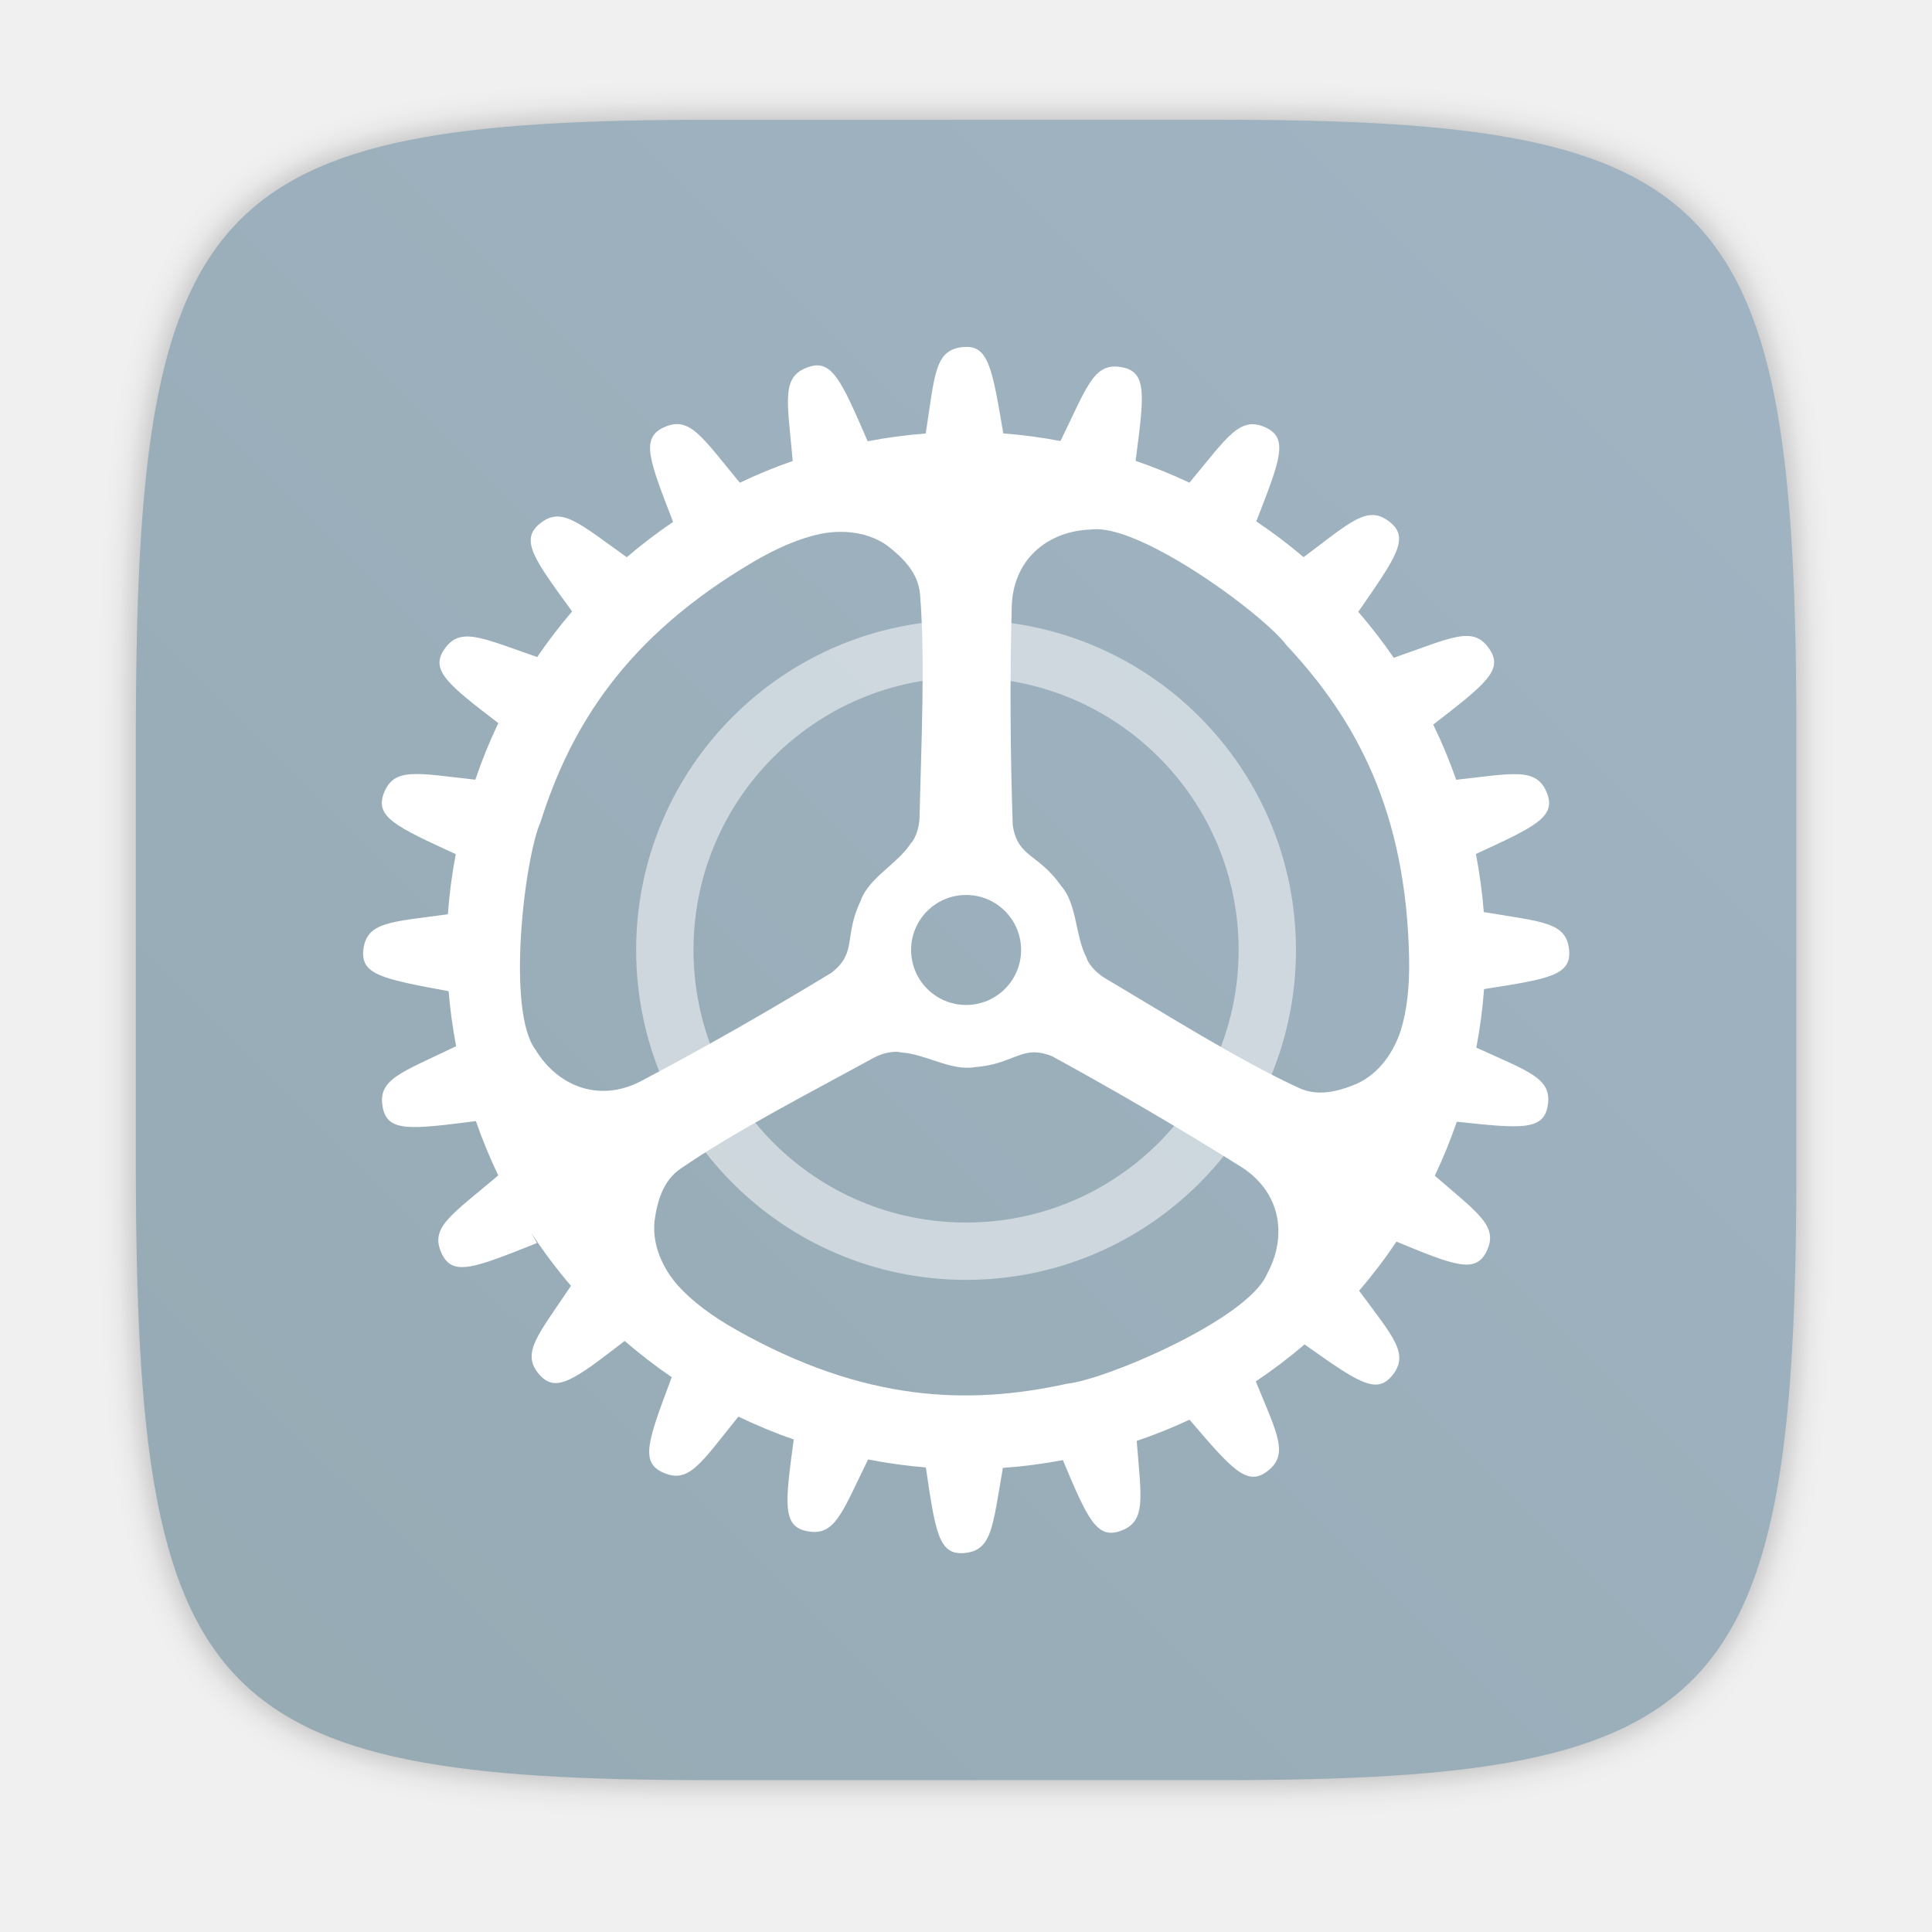
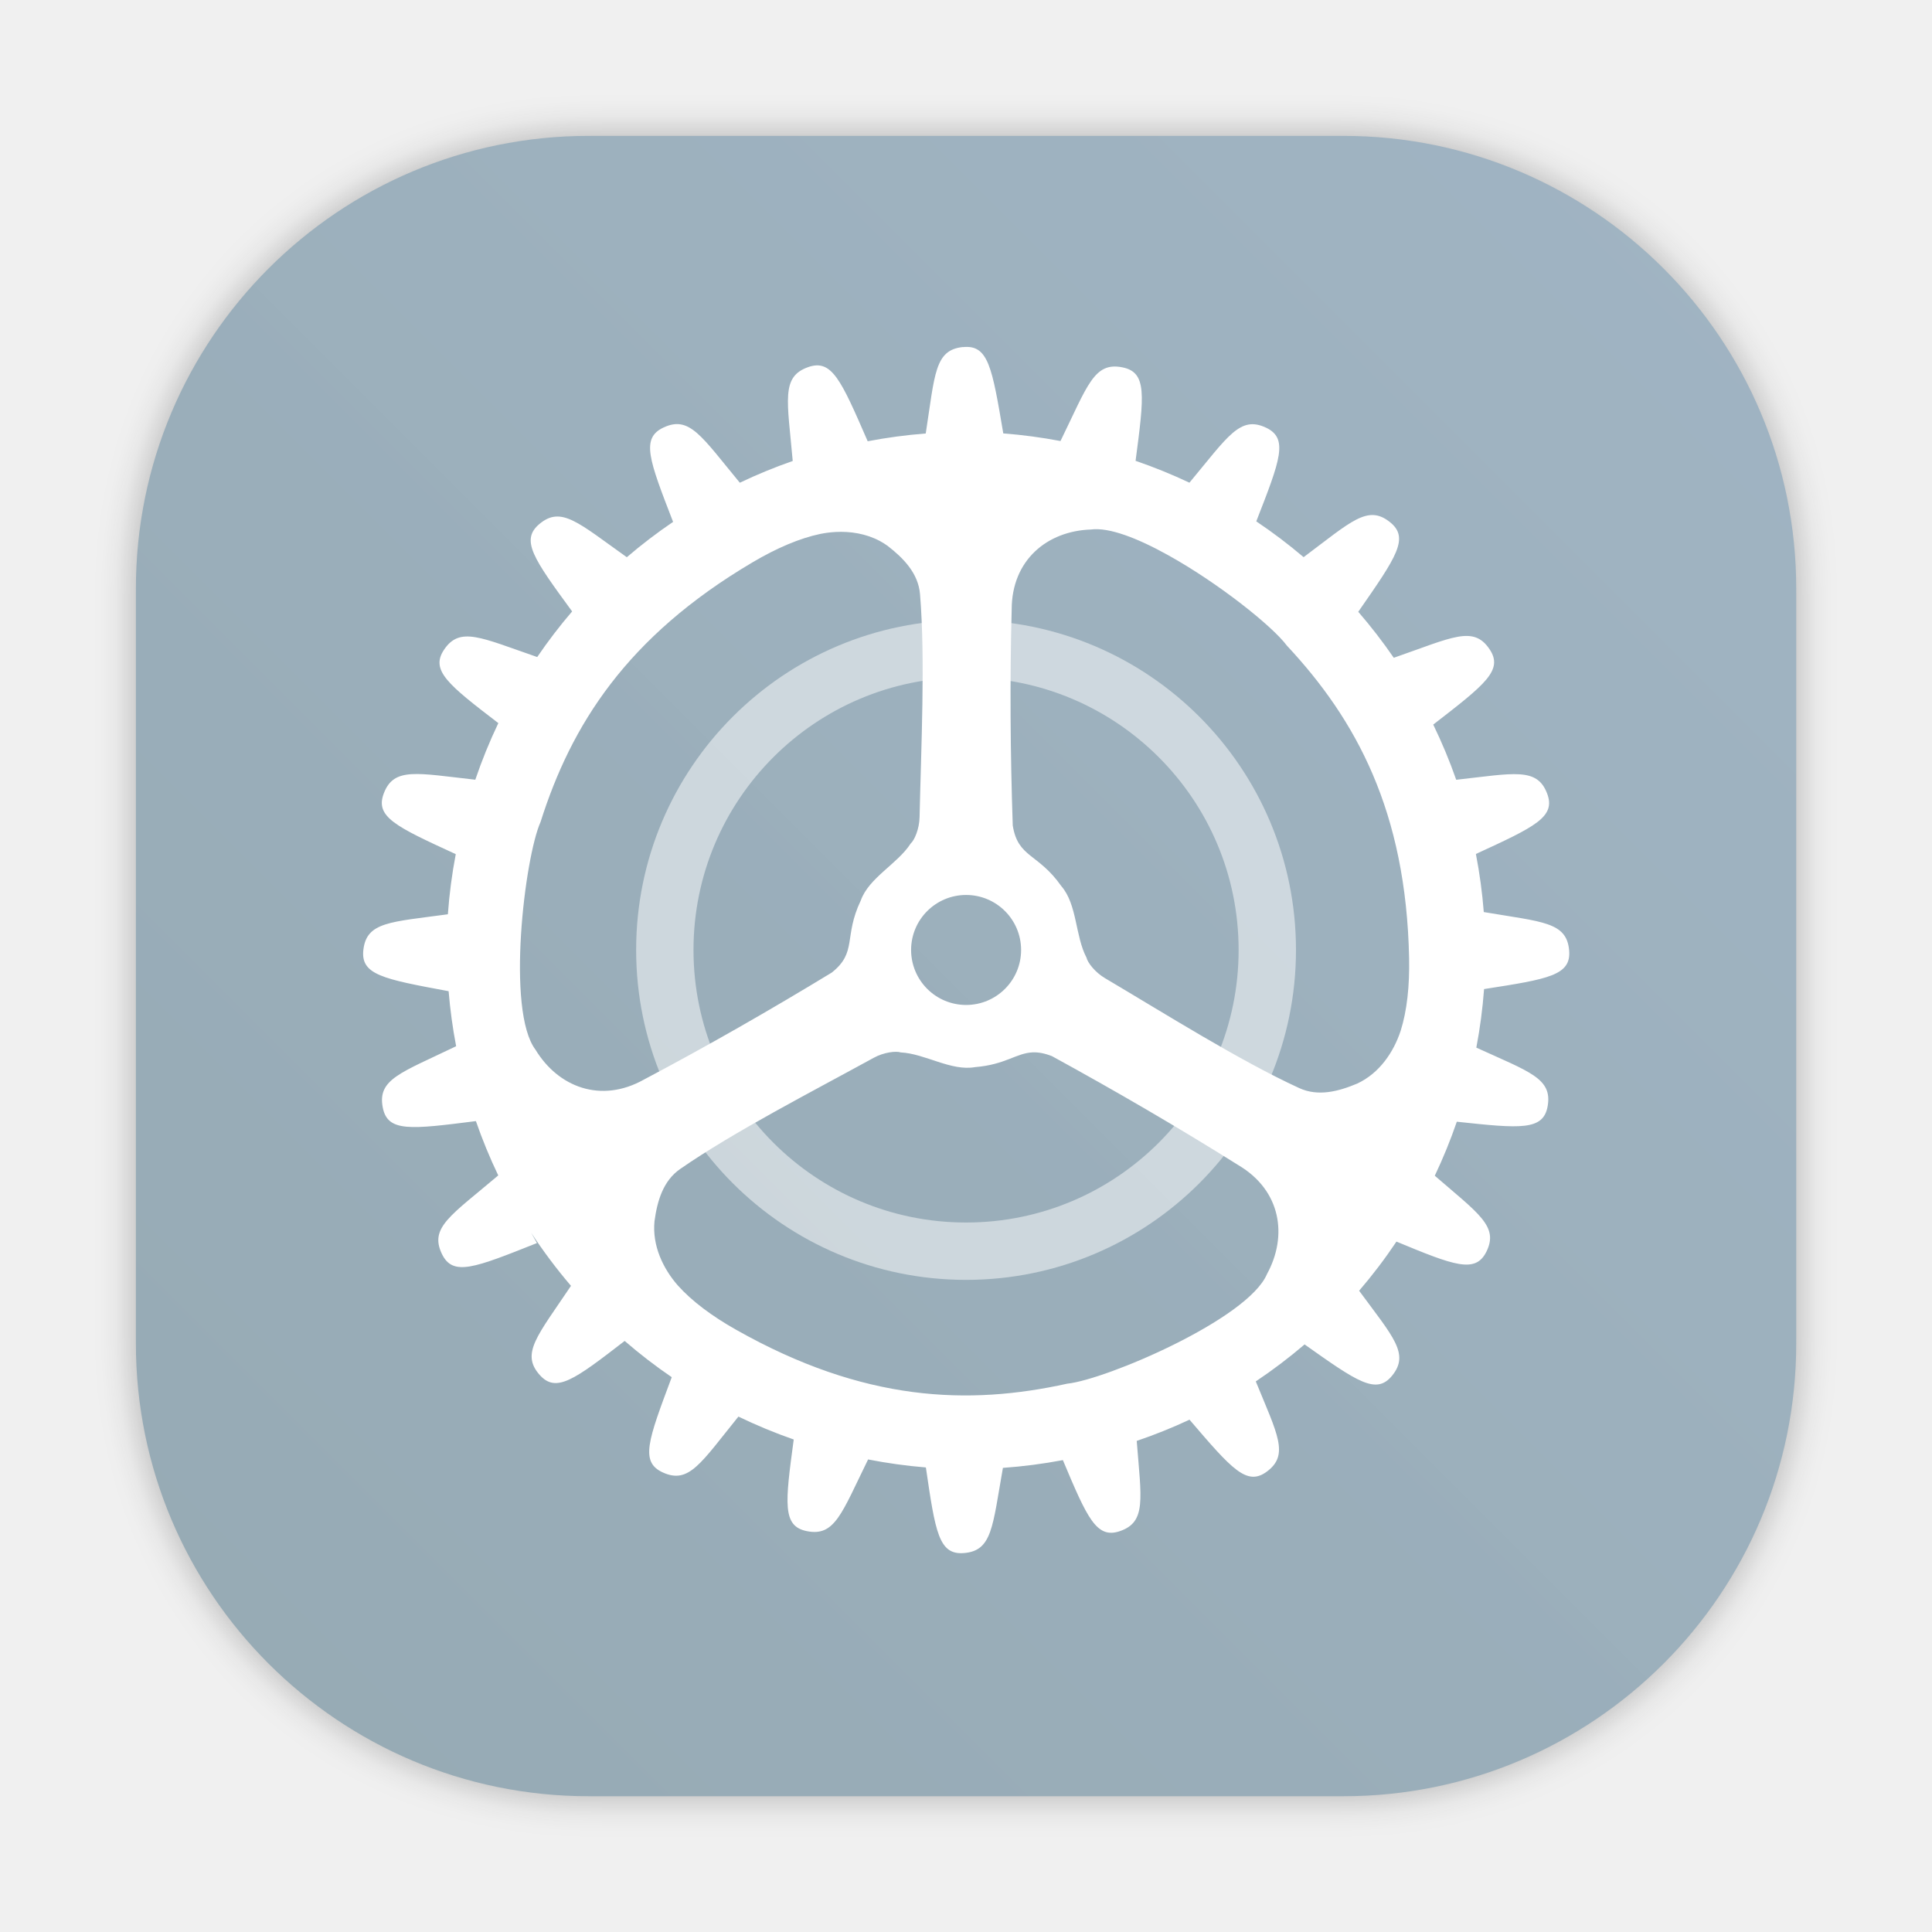
- <svg xmlns="http://www.w3.org/2000/svg" width="64" height="64" version="1.1" viewBox="0 0 16.933 16.933">
-   <defs>
+ <svg xmlns="http://www.w3.org/2000/svg" xmlns:xlink="http://www.w3.org/1999/xlink" width="64" height="64" version="1.1" viewBox="0 0 16.933 16.933" id="svg24">
+   <defs id="defs10">
    <filter id="filter2761" x="-.024" y="-.024" width="1.048" height="1.048" color-interpolation-filters="sRGB">
-       <feGaussianBlur stdDeviation="0.146" />
+       <feGaussianBlur stdDeviation="0.146" id="feGaussianBlur2" />
    </filter>
    <linearGradient id="linearGradient1024" x1="1.331" x2="15.65" y1="15.576" y2="1.17" gradientUnits="userSpaceOnUse">
-       <stop stop-color="#96aab4" offset="0" />
-       <stop stop-color="#a0b4c3" offset="1" />
+       <stop stop-color="#96aab4" offset="0" id="stop5" />
+       <stop stop-color="#a0b4c3" offset="1" id="stop7" />
+     </linearGradient>
+     <filter color-interpolation-filters="sRGB" height="1.048" width="1.048" y="-.024" x="-.024" id="filter2761-3">
+       <feGaussianBlur id="feGaussianBlur4" stdDeviation="0.146" />
+     </filter>
+     <linearGradient gradientUnits="userSpaceOnUse" gradientTransform="translate(26.188 4.5172)" y2="1.17" y1="15.576" x2="15.65" x1="1.331" id="linearGradient1024-6">
+       <stop id="stop7-75" offset="0" stop-color="#96aab4" />
+       <stop id="stop9" offset="1" stop-color="#a0b4c3" />
+     </linearGradient>
+     <filter color-interpolation-filters="sRGB" height="1.048" width="1.048" y="-.024" x="-.024" id="filter2761-35">
+       <feGaussianBlur id="feGaussianBlur4-6" stdDeviation="0.146" />
+     </filter>
+     <linearGradient gradientUnits="userSpaceOnUse" gradientTransform="translate(16.85151,0.14045)" y2="1.108" y1="15.429" x2="15.644" x1="1.257" id="linearGradient4673">
+       <stop id="stop7-7" offset="0" stop-color="#a0b9cd" />
+       <stop id="stop9-5" offset=".477" stop-color="#96b4c8" />
+       <stop id="stop11" offset="1" stop-color="#a0b9cd" />
+     </linearGradient>
+     <filter color-interpolation-filters="sRGB" height="1.168" width="1.168" y="-.084" x="-.084" id="filter917">
+       <feGaussianBlur id="feGaussianBlur14" stdDeviation="0.222" />
+     </filter>
+     <linearGradient gradientUnits="userSpaceOnUse" gradientTransform="matrix(0.3266482,0,0,0.3266482,0.6305433,0.9537248)" y2="4" y1="44" x2="0" id="linearGradient890">
+       <stop id="stop4" offset="0" stop-color="#FFB900" />
+       <stop id="stop6" offset="1" stop-color="#ff0" />
+     </linearGradient>
+     <filter color-interpolation-filters="sRGB" height="1.048" width="1.048" y="-.024" x="-.024" id="filter2761-67">
+       <feGaussianBlur id="feGaussianBlur9" stdDeviation="0.146" />
+     </filter>
+     <linearGradient gradientUnits="userSpaceOnUse" gradientTransform="matrix(3.7796,0,0,3.7796,66.44357,0.53068)" y2="1.108" y1="15.601" x2="15.644" x1="1.438" id="linearGradient4673-5">
+       <stop id="stop12" offset="0" stop-color="#dc2828" />
+       <stop id="stop14" offset="1" stop-color="#fa4141" />
+     </linearGradient>
+     <linearGradient gradientTransform="scale(0.2645781)" gradientUnits="userSpaceOnUse" y2="9.67" y1="54.592" x2="34.134" x1="34.134" id="linearGradient915">
+       <stop id="stop17" offset="0" stop-color="#ffb900" />
+       <stop id="stop19" offset="1" stop-color="#ff0" />
+     </linearGradient>
+     <linearGradient id="linearGradient890-3" x2="0" y1="44" y2="4" gradientTransform="matrix(1.2346,0,0,1.2346,3.1419,3.6047)" gradientUnits="userSpaceOnUse">
+       <stop stop-color="#FFB900" offset="0" id="stop861" />
+       <stop stop-color="#ff0" offset="1" id="stop863" />
+     </linearGradient>
+     <filter id="filter2761-6" x="-.024" y="-.024" width="1.048" height="1.048" color-interpolation-filters="sRGB">
+       <feGaussianBlur stdDeviation="0.146" id="feGaussianBlur866" />
+     </filter>
+     <linearGradient id="linearGradient1057">
+       <stop id="stop4-5" offset="0" stop-color="#fff" />
+       <stop id="stop6-6" offset="1" stop-opacity="0" stop-color="#fff" />
+     </linearGradient>
+     <linearGradient gradientUnits="userSpaceOnUse" gradientTransform="matrix(1.5625,0,0,1.5625,0.40633,-5.1891)" y2="52.847" y1="27.545" x2="34.999" x1="34.999" id="linearGradient982">
+       <stop id="stop9-2" offset="0" stop-color="#32b4ff" />
+       <stop id="stop11-9" offset="1" stop-color="#3287ff" />
+     </linearGradient>
+     <style id="style14" type="text/css" />
+     <style id="style16" type="text/css" />
+     <linearGradient gradientUnits="userSpaceOnUse" gradientTransform="matrix(1.5625,0,0,1.5625,-9.2253,1.3231)" y2="43.681" y1="18.052" x2="21.314" x1="21.314" id="linearGradient1047">
+       <stop id="stop18" offset="0" stop-color="#14dc78" />
+       <stop id="stop20" offset="1" stop-color="#14a03c" />
+     </linearGradient>
+     <linearGradient gradientUnits="userSpaceOnUse" gradientTransform="matrix(1.5625,0,0,1.5625,-8.1072,-10.908)" y2="37.368" y1="12.316" x2="41.729" x1="41.729" id="linearGradient1049">
+       <stop id="stop23" offset="0" stop-color="#ff3c64" />
+       <stop id="stop25" offset="1" stop-color="#ff4628" />
+     </linearGradient>
+     <linearGradient xlink:href="#linearGradient1057" gradientUnits="userSpaceOnUse" gradientTransform="matrix(1,0,0,1.2271,0.20646,-10.975)" y2="39.768" y1="32.234" x2="34.427" x1="34.427" id="linearGradient1059" />
+     <linearGradient xlink:href="#linearGradient1057" gradientUnits="userSpaceOnUse" gradientTransform="matrix(1,0,0,1.2271,-12.55,-19.793)" y2="39.768" y1="32.234" x2="34.427" x1="34.427" id="linearGradient1063" />
+     <linearGradient xlink:href="#linearGradient1057" gradientUnits="userSpaceOnUse" gradientTransform="matrix(1,0,0,1.2271,5.7554,-25.761)" y2="39.768" y1="32.234" x2="34.427" x1="34.427" id="linearGradient1067" />
+     <filter color-interpolation-filters="sRGB" height="1.048" width="1.048" y="-.024" x="-.024" id="filter2761-1">
+       <feGaussianBlur id="feGaussianBlur31" stdDeviation="0.146" />
+     </filter>
+     <linearGradient gradientUnits="userSpaceOnUse" gradientTransform="matrix(3.7796,0,0,3.7796,72.4059,0.53085)" y2="1.17" y1="15.576" x2="15.65" x1="1.331" id="linearGradient1024-62">
+       <stop id="stop34" offset="0" stop-color="#dddfe1" />
+       <stop id="stop36" offset="1" stop-opacity=".996" stop-color="#f3f4f6" />
+     </linearGradient>
+     <filter color-interpolation-filters="sRGB" height="1.048" width="1.048" y="-.024" x="-.024" id="filter2761-3-2">
+       <feGaussianBlur id="feGaussianBlur2-9" stdDeviation="0.146" />
+     </filter>
+     <linearGradient gradientUnits="userSpaceOnUse" gradientTransform="translate(0 -.07421)" y2="1.17" y1="15.576" x2="15.65" x1="1.331" id="linearGradient1024-6-7">
+       <stop id="stop5-1" offset="0" stop-color="#dddfe1" />
+       <stop id="stop7-0" offset="1" stop-opacity=".996" stop-color="#f3f4f6" />
+     </linearGradient>
+     <filter style="color-interpolation-filters:sRGB" id="filter1057" x="-0.027" width="1.054" y="-0.027" height="1.054">
+       <feGaussianBlur stdDeviation="0.619" id="feGaussianBlur1059" />
+     </filter>
+     <linearGradient xlink:href="#linearGradient1051" id="linearGradient1053" x1="-127" y1="60" x2="-72" y2="5" gradientUnits="userSpaceOnUse" gradientTransform="matrix(0.2645781,0,0,0.2645781,34.79202,-0.1349347)" />
+     <linearGradient id="linearGradient1051">
+       <stop style="stop-color:#96aab4;stop-opacity:1" offset="0" id="stop1047" />
+       <stop style="stop-color:#a0b4c3;stop-opacity:0.996" offset="1" id="stop1049" />
    </linearGradient>
  </defs>
-   <path d="m10.709 1.05c4.405 0 5.035 0.673 5.035 5.388v3.776c0 4.715-0.63 5.388-5.035 5.388h-4.483c-4.405 0-5.035-0.673-5.035-5.388v-3.776c0-4.715 0.63-5.388 5.035-5.388z" enable-background="new" fill="#141414" filter="url(#filter2761)" opacity=".3" />
-   <path d="m10.709 1.05c4.405 0 5.035 0.673 5.035 5.388v3.776c0 4.715-0.63 5.388-5.035 5.388h-4.483c-4.405 0-5.035-0.673-5.035-5.388v-3.776c0-4.715 0.63-5.388 5.035-5.388z" enable-background="new" fill="url(#linearGradient1024)" />
-   <g transform="matrix(.95039 0 0 .95039 .4201 .41297)">
-     <circle cx="8.467" cy="8.326" r="2.778" fill="none" opacity=".5" stroke="#fff" stroke-dashoffset=".421" stroke-width=".529" />
-     <path transform="scale(.26458)" d="m31.895 10.453c-0.993 0.101-0.977 0.942-1.299 3.014a18.128 18.078 30 0 0-2.023 0.271c-0.931-2.139-1.249-2.88-2.082-2.582-0.945 0.338-0.718 1.154-0.531 3.269a18.128 18.078 30 0 0-1.844 0.758c-1.337-1.617-1.751-2.348-2.656-1.926-0.801 0.373-0.509 1.124 0.33 3.291a18.128 18.078 30 0 0-1.613 1.232c-1.694-1.204-2.285-1.797-3.047-1.158-0.67 0.562-0.202 1.211 1.141 3.047a18.128 18.078 30 0 0-1.217 1.59c-1.964-0.678-2.699-1.08-3.25-0.252-0.478 0.719 0.143 1.213 1.895 2.555a18.128 18.078 30 0 0-0.803 1.973c-2.034-0.226-2.838-0.448-3.189 0.475-0.313 0.822 0.417 1.157 2.508 2.119a18.128 18.078 30 0 0-0.275 2.096c-2.003 0.274-2.83 0.261-2.945 1.236-0.103 0.877 0.688 1.02 2.971 1.445a18.128 18.078 30 0 0 0.262 1.918c-1.929 0.93-2.75 1.148-2.557 2.137 0.168 0.863 0.966 0.762 3.246 0.473a18.128 18.078 30 0 0 0.779 1.893c-1.656 1.402-2.403 1.815-1.967 2.731 0.382 0.801 1.13 0.496 3.316-0.373l-0.203-0.361a18.128 18.078 30 0 0 1.389 1.852c-1.171 1.745-1.756 2.353-1.094 3.102 0.574 0.648 1.211 0.173 2.965-1.182a18.128 18.078 30 0 0 1.641 1.264c-0.824 2.203-1.115 2.956-0.307 3.322 0.908 0.411 1.318-0.324 2.631-1.949a18.128 18.078 30 0 0 1.928 0.799c-0.301 2.228-0.4 3.02 0.453 3.193 0.98 0.2 1.212-0.61 2.139-2.498a18.128 18.078 30 0 0 2.014 0.279c0.331 2.261 0.45 3.053 1.324 2.984 0.992-0.078 0.997-0.918 1.361-2.969a18.128 18.078 30 0 0 2.09-0.271c0.853 2.03 1.174 2.755 1.99 2.475 0.929-0.319 0.741-1.127 0.584-3.144a18.128 18.078 30 0 0 1.84-0.74c1.476 1.725 1.998 2.329 2.699 1.807 0.783-0.584 0.367-1.294-0.389-3.141a18.128 18.078 30 0 0 1.701-1.289c1.846 1.307 2.5 1.765 3.051 1.088 0.617-0.759 0.038-1.347-1.15-2.959a18.128 18.078 30 0 0 1.301-1.713c2.015 0.836 2.753 1.121 3.135 0.352 0.437-0.881-0.266-1.322-1.799-2.648a18.128 18.078 30 0 0 0.768-1.883c2.222 0.24 3.015 0.314 3.166-0.541 0.171-0.971-0.63-1.194-2.486-2.041a18.128 18.078 30 0 0 0.27-2.041c2.251-0.35 3.041-0.477 2.965-1.35-0.087-0.991-0.925-0.988-2.975-1.334a18.128 18.078 30 0 0-0.275-2.025c2.069-0.952 2.795-1.291 2.482-2.109-0.351-0.919-1.152-0.702-3.168-0.477a18.128 18.078 30 0 0-0.801-1.924c1.817-1.405 2.453-1.898 1.963-2.627-0.564-0.84-1.299-0.41-3.338 0.299a18.128 18.078 30 0 0-1.238-1.603c1.332-1.916 1.795-2.575 1.103-3.127-0.775-0.619-1.352-0.016-3.008 1.223a18.128 18.078 30 0 0-1.65-1.248c0.837-2.144 1.13-2.893 0.336-3.268h-2e-3c-0.903-0.423-1.321 0.307-2.664 1.92a18.128 18.078 30 0 0-1.877-0.762c0.301-2.287 0.406-3.085-0.457-3.258-0.992-0.199-1.211 0.626-2.16 2.568a18.128 18.078 30 0 0-1.994-0.266c-0.39-2.302-0.52-3.097-1.4-3.008zm4.457 6.361c0.633-0.087 1.639 0.308 2.691 0.893 1.755 0.974 3.638 2.476 4.141 3.154 2.404 2.574 4.159 5.767 4.26 10.898 0.019 0.956-0.071 1.821-0.295 2.529-0.244 0.74-0.738 1.478-1.514 1.838-0.644 0.271-1.358 0.463-2.023 0.156-2.072-0.951-4.677-2.593-6.768-3.83-0.352-0.208-0.607-0.546-0.645-0.717-0.396-0.752-0.321-1.85-0.877-2.492-0.813-1.155-1.512-0.982-1.693-2.113-0.085-2.514-0.103-5.058-0.037-7.535 0.004-1.719 1.24-2.73 2.76-2.781zm-8.912 0.086c0.527-0.029 1.077 0.057 1.56 0.316 0.092 0.049 0.181 0.105 0.268 0.168 0.552 0.428 1.07 0.956 1.129 1.685 0.188 2.272 0.037 5.348-0.016 7.775-0.009 0.409-0.178 0.798-0.309 0.914-0.461 0.715-1.454 1.187-1.74 1.986-0.607 1.275-0.113 1.799-1.01 2.512-2.149 1.308-4.358 2.572-6.549 3.731-1.5 0.841-2.987 0.26-3.777-1.039-1.03-1.358-0.378-6.707 0.174-7.939 1.063-3.358 2.983-6.454 7.404-9.06 0.823-0.485 1.623-0.83 2.35-0.982 0.167-0.033 0.34-0.057 0.516-0.066zm4.564 12.652a1.917 1.917 0 0 1 1.916 1.916 1.917 1.917 0 0 1-1.916 1.918 1.917 1.917 0 0 1-1.918-1.918 1.917 1.917 0 0 1 1.918-1.916zm2.324 5.486c0.191-0.007 0.404 0.028 0.67 0.133 1.104 0.604 2.205 1.226 3.293 1.861 1.088 0.636 2.161 1.284 3.211 1.943 1.478 0.879 1.718 2.457 0.988 3.791-0.661 1.571-5.618 3.681-6.961 3.82-3.44 0.759-7.081 0.643-11.549-1.883-0.832-0.47-1.532-0.99-2.027-1.543-0.512-0.586-0.896-1.387-0.811-2.238 0.095-0.692 0.294-1.404 0.896-1.82 1.873-1.299 4.614-2.704 6.742-3.873 0.358-0.197 0.78-0.244 0.945-0.189 0.849 0.042 1.756 0.663 2.592 0.512 1.056-0.084 1.436-0.492 2.01-0.514z" fill="#fff" image-rendering="optimizeSpeed" stroke-width=".961" />
+   <rect transform="scale(0.2645781)" ry="15" y="4.5" x="4.5" height="55" width="55" id="rect1055" style="opacity:0.3;fill:#141414;fill-opacity:1;stroke-width:2.744;stroke-linecap:round;filter:url(#filter1057)" />
+   <rect style="fill:url(#linearGradient1053);fill-opacity:1;stroke-width:0.726;stroke-linecap:round" id="rect1045" width="14.552" height="14.552" x="1.191" y="1.191" ry="3.969" />
+   <g transform="matrix(.95039 0 0 .95039 .4201 .41297)" id="g22">
+     <circle cx="8.467" cy="8.326" r="2.778" fill="none" opacity=".5" stroke="#fff" stroke-dashoffset=".421" stroke-width=".529" id="circle18" />
+     <path transform="scale(.26458)" d="m31.895 10.453c-0.993 0.101-0.977 0.942-1.299 3.014a18.128 18.078 30 0 0-2.023 0.271c-0.931-2.139-1.249-2.88-2.082-2.582-0.945 0.338-0.718 1.154-0.531 3.269a18.128 18.078 30 0 0-1.844 0.758c-1.337-1.617-1.751-2.348-2.656-1.926-0.801 0.373-0.509 1.124 0.33 3.291a18.128 18.078 30 0 0-1.613 1.232c-1.694-1.204-2.285-1.797-3.047-1.158-0.67 0.562-0.202 1.211 1.141 3.047a18.128 18.078 30 0 0-1.217 1.59c-1.964-0.678-2.699-1.08-3.25-0.252-0.478 0.719 0.143 1.213 1.895 2.555a18.128 18.078 30 0 0-0.803 1.973c-2.034-0.226-2.838-0.448-3.189 0.475-0.313 0.822 0.417 1.157 2.508 2.119a18.128 18.078 30 0 0-0.275 2.096c-2.003 0.274-2.83 0.261-2.945 1.236-0.103 0.877 0.688 1.02 2.971 1.445a18.128 18.078 30 0 0 0.262 1.918c-1.929 0.93-2.75 1.148-2.557 2.137 0.168 0.863 0.966 0.762 3.246 0.473a18.128 18.078 30 0 0 0.779 1.893c-1.656 1.402-2.403 1.815-1.967 2.731 0.382 0.801 1.13 0.496 3.316-0.373l-0.203-0.361a18.128 18.078 30 0 0 1.389 1.852c-1.171 1.745-1.756 2.353-1.094 3.102 0.574 0.648 1.211 0.173 2.965-1.182a18.128 18.078 30 0 0 1.641 1.264c-0.824 2.203-1.115 2.956-0.307 3.322 0.908 0.411 1.318-0.324 2.631-1.949a18.128 18.078 30 0 0 1.928 0.799c-0.301 2.228-0.4 3.02 0.453 3.193 0.98 0.2 1.212-0.61 2.139-2.498a18.128 18.078 30 0 0 2.014 0.279c0.331 2.261 0.45 3.053 1.324 2.984 0.992-0.078 0.997-0.918 1.361-2.969a18.128 18.078 30 0 0 2.09-0.271c0.853 2.03 1.174 2.755 1.99 2.475 0.929-0.319 0.741-1.127 0.584-3.144a18.128 18.078 30 0 0 1.84-0.74c1.476 1.725 1.998 2.329 2.699 1.807 0.783-0.584 0.367-1.294-0.389-3.141a18.128 18.078 30 0 0 1.701-1.289c1.846 1.307 2.5 1.765 3.051 1.088 0.617-0.759 0.038-1.347-1.15-2.959a18.128 18.078 30 0 0 1.301-1.713c2.015 0.836 2.753 1.121 3.135 0.352 0.437-0.881-0.266-1.322-1.799-2.648a18.128 18.078 30 0 0 0.768-1.883c2.222 0.24 3.015 0.314 3.166-0.541 0.171-0.971-0.63-1.194-2.486-2.041a18.128 18.078 30 0 0 0.27-2.041c2.251-0.35 3.041-0.477 2.965-1.35-0.087-0.991-0.925-0.988-2.975-1.334a18.128 18.078 30 0 0-0.275-2.025c2.069-0.952 2.795-1.291 2.482-2.109-0.351-0.919-1.152-0.702-3.168-0.477a18.128 18.078 30 0 0-0.801-1.924c1.817-1.405 2.453-1.898 1.963-2.627-0.564-0.84-1.299-0.41-3.338 0.299a18.128 18.078 30 0 0-1.238-1.603c1.332-1.916 1.795-2.575 1.103-3.127-0.775-0.619-1.352-0.016-3.008 1.223a18.128 18.078 30 0 0-1.65-1.248c0.837-2.144 1.13-2.893 0.336-3.268h-2e-3c-0.903-0.423-1.321 0.307-2.664 1.92a18.128 18.078 30 0 0-1.877-0.762c0.301-2.287 0.406-3.085-0.457-3.258-0.992-0.199-1.211 0.626-2.16 2.568a18.128 18.078 30 0 0-1.994-0.266c-0.39-2.302-0.52-3.097-1.4-3.008zm4.457 6.361c0.633-0.087 1.639 0.308 2.691 0.893 1.755 0.974 3.638 2.476 4.141 3.154 2.404 2.574 4.159 5.767 4.26 10.898 0.019 0.956-0.071 1.821-0.295 2.529-0.244 0.74-0.738 1.478-1.514 1.838-0.644 0.271-1.358 0.463-2.023 0.156-2.072-0.951-4.677-2.593-6.768-3.83-0.352-0.208-0.607-0.546-0.645-0.717-0.396-0.752-0.321-1.85-0.877-2.492-0.813-1.155-1.512-0.982-1.693-2.113-0.085-2.514-0.103-5.058-0.037-7.535 0.004-1.719 1.24-2.73 2.76-2.781zm-8.912 0.086c0.527-0.029 1.077 0.057 1.56 0.316 0.092 0.049 0.181 0.105 0.268 0.168 0.552 0.428 1.07 0.956 1.129 1.685 0.188 2.272 0.037 5.348-0.016 7.775-0.009 0.409-0.178 0.798-0.309 0.914-0.461 0.715-1.454 1.187-1.74 1.986-0.607 1.275-0.113 1.799-1.01 2.512-2.149 1.308-4.358 2.572-6.549 3.731-1.5 0.841-2.987 0.26-3.777-1.039-1.03-1.358-0.378-6.707 0.174-7.939 1.063-3.358 2.983-6.454 7.404-9.06 0.823-0.485 1.623-0.83 2.35-0.982 0.167-0.033 0.34-0.057 0.516-0.066zm4.564 12.652a1.917 1.917 0 0 1 1.916 1.916 1.917 1.917 0 0 1-1.916 1.918 1.917 1.917 0 0 1-1.918-1.918 1.917 1.917 0 0 1 1.918-1.916zm2.324 5.486c0.191-0.007 0.404 0.028 0.67 0.133 1.104 0.604 2.205 1.226 3.293 1.861 1.088 0.636 2.161 1.284 3.211 1.943 1.478 0.879 1.718 2.457 0.988 3.791-0.661 1.571-5.618 3.681-6.961 3.82-3.44 0.759-7.081 0.643-11.549-1.883-0.832-0.47-1.532-0.99-2.027-1.543-0.512-0.586-0.896-1.387-0.811-2.238 0.095-0.692 0.294-1.404 0.896-1.82 1.873-1.299 4.614-2.704 6.742-3.873 0.358-0.197 0.78-0.244 0.945-0.189 0.849 0.042 1.756 0.663 2.592 0.512 1.056-0.084 1.436-0.492 2.01-0.514z" fill="#fff" image-rendering="optimizeSpeed" stroke-width=".961" id="path20" />
  </g>
+   <circle style="stroke-width:0.265" cx="-374.564" cy="-328.5" r="0" fill="#5e4aa6" id="circle41" />
+   <circle style="stroke-width:0.265" cx="-83.648" cy="6.312" r="0" fill="#5e4aa6" fill-rule="evenodd" id="circle43" />
</svg>
